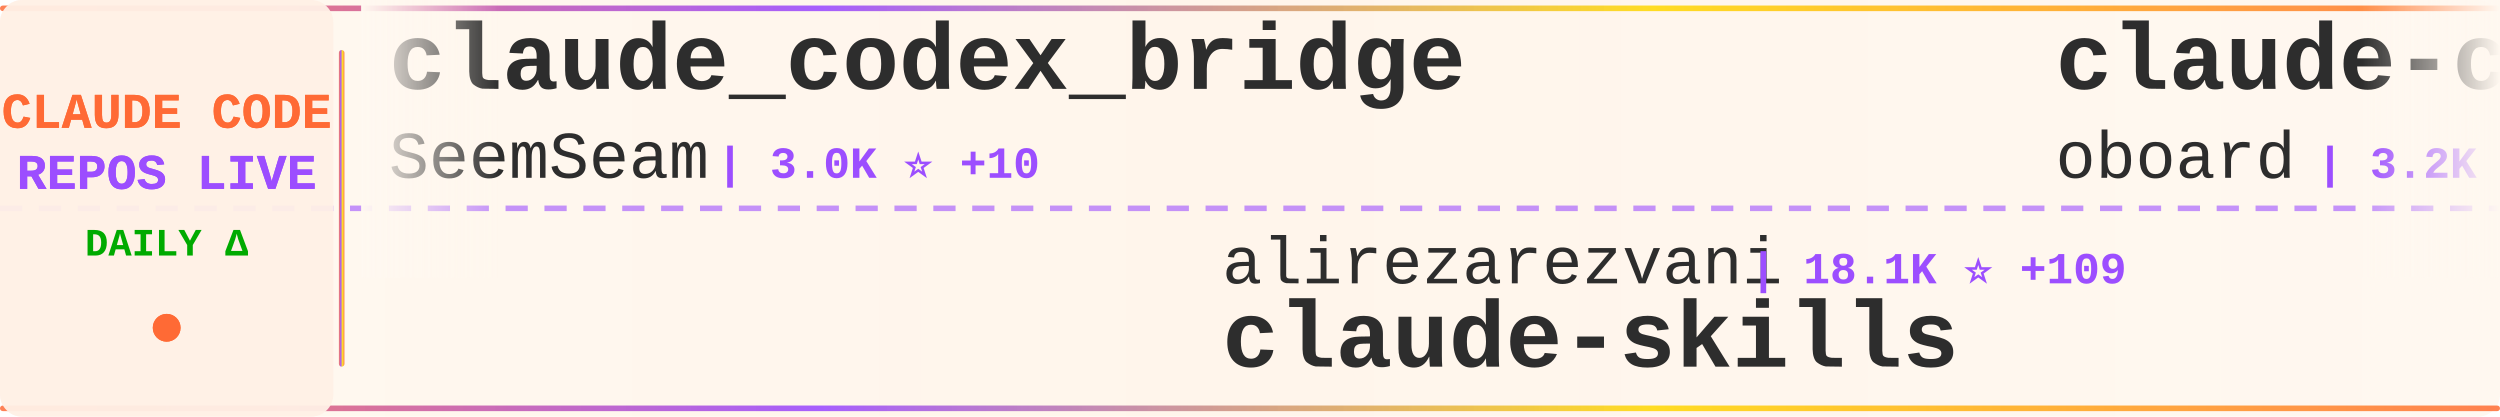
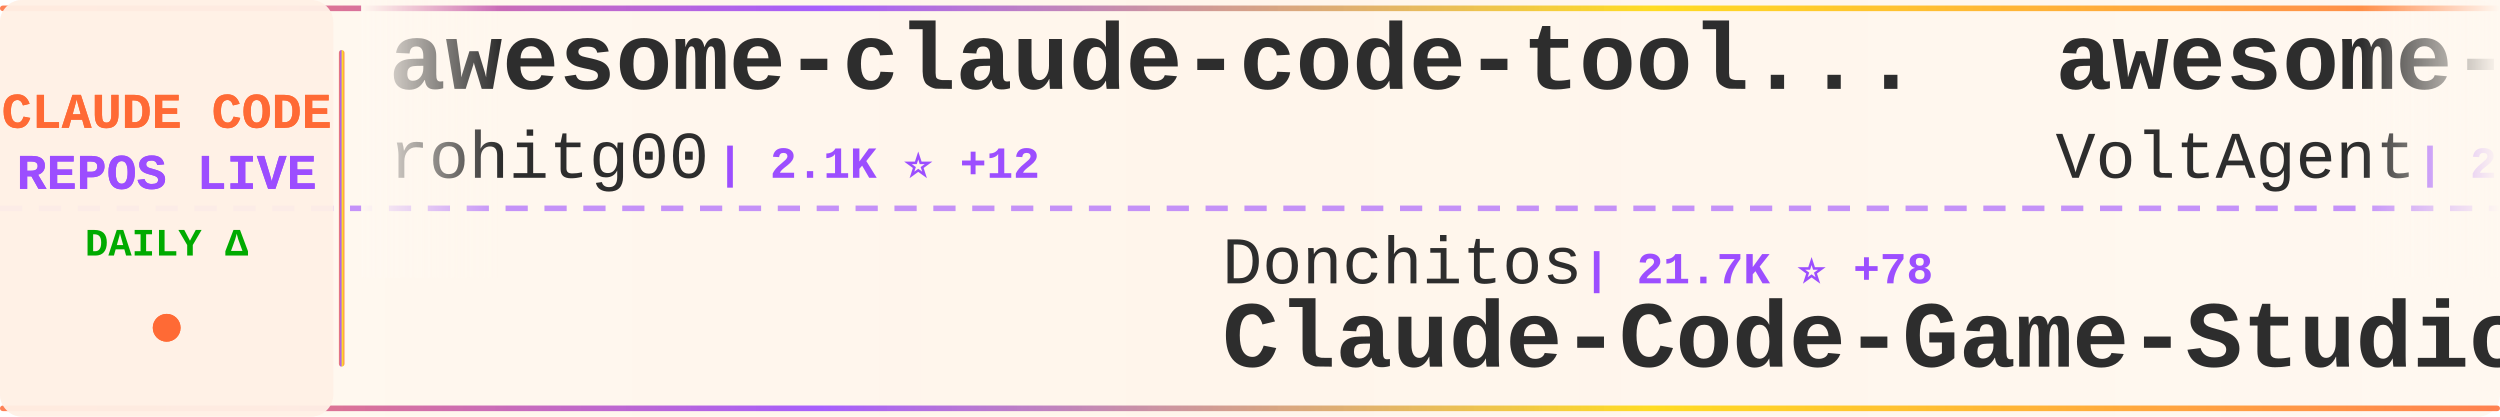
<svg xmlns="http://www.w3.org/2000/svg" width="900" height="150">
  <defs>
    <linearGradient id="tickerBg" x1="0%" y1="0%" x2="100%" y2="0%">
      <stop offset="0%" style="stop-color:#fff8f0;stop-opacity:0.98" />
      <stop offset="50%" style="stop-color:#fff5eb;stop-opacity:1" />
      <stop offset="100%" style="stop-color:#fff8f0;stop-opacity:0.98" />
    </linearGradient>
    <linearGradient id="borderGrad" x1="0%" y1="0%" x2="100%" y2="0%">
      <stop offset="0%" style="stop-color:#FF6B35;stop-opacity:0.85">
        <animate attributeName="stop-opacity" values="0.85;1;0.85" dur="2s" repeatCount="indefinite" />
      </stop>
      <stop offset="33%" style="stop-color:#9C4EFF;stop-opacity:0.9">
        <animate attributeName="stop-opacity" values="0.9;1;0.9" dur="2.2s" repeatCount="indefinite" />
      </stop>
      <stop offset="66%" style="stop-color:#FFD700;stop-opacity:0.85">
        <animate attributeName="stop-opacity" values="0.85;1;0.85" dur="1.8s" repeatCount="indefinite" />
      </stop>
      <stop offset="100%" style="stop-color:#FF6B35;stop-opacity:0.85">
        <animate attributeName="stop-opacity" values="0.85;1;0.85" dur="2s" repeatCount="indefinite" />
      </stop>
    </linearGradient>
    <filter id="textGlow">
      <feGaussianBlur stdDeviation="0.15" result="coloredBlur" />
      <feMerge>
        <feMergeNode in="coloredBlur" />
        <feMergeNode in="SourceGraphic" />
      </feMerge>
    </filter>
    <filter id="metricGlow">
      <feGaussianBlur stdDeviation="0.2" result="coloredBlur" />
      <feMerge>
        <feMergeNode in="coloredBlur" />
        <feMergeNode in="SourceGraphic" />
      </feMerge>
    </filter>
    <linearGradient id="leftFade" x1="0%" y1="0%" x2="100%" y2="0%">
      <stop offset="0%" style="stop-color:#fff8f0;stop-opacity:1" />
      <stop offset="100%" style="stop-color:#fff8f0;stop-opacity:0" />
    </linearGradient>
    <linearGradient id="rightFade" x1="0%" y1="0%" x2="100%" y2="0%">
      <stop offset="0%" style="stop-color:#fff8f0;stop-opacity:0" />
      <stop offset="100%" style="stop-color:#fff8f0;stop-opacity:1" />
    </linearGradient>
  </defs>
  <rect width="900" height="150" fill="url(#tickerBg)" rx="8" />
  <rect x="0" y="2" width="900" height="2" fill="url(#borderGrad)" rx="1" />
  <rect x="0" y="146" width="900" height="2" fill="url(#borderGrad)" rx="1" />
  <line x1="0" y1="75" x2="900" y2="75" stroke="#9C4EFF" stroke-width="2" stroke-dasharray="8 6" opacity="0.6" />
  <rect x="0" y="0" width="120" height="150" fill="#fff0e6" opacity="0.95" rx="8" />
  <text x="60" y="46" font-family="'Courier New', monospace" font-size="18" font-weight="bold" fill="#FF6B35" text-anchor="middle" filter="url(#textGlow)">
    CLAUDE CODE
  </text>
  <text x="60" y="68" font-family="'Courier New', monospace" font-size="18" font-weight="bold" fill="#9C4EFF" text-anchor="middle" filter="url(#textGlow)">
    REPOS LIVE
  </text>
  <text x="60" y="92" font-family="'Courier New', monospace" font-size="14" font-weight="bold" fill="#00aa00" text-anchor="middle">
    DAILY Δ
  </text>
  <circle cx="60" cy="118" r="5" fill="#FF6B35" filter="url(#metricGlow)">
    <animate attributeName="r" values="4;6;4" dur="1.5s" repeatCount="indefinite" />
    <animate attributeName="opacity" values="0.6;1;0.6" dur="1.5s" repeatCount="indefinite" />
  </circle>
  <rect x="122" y="18" width="2" height="114" fill="url(#borderGrad)" rx="1" />
  <clipPath id="tickerClip">
    <rect x="130" y="0" width="770" height="150" />
  </clipPath>
  <g clip-path="url(#tickerClip)">
    <g id="tickerItems">
      <animateTransform attributeName="transform" attributeType="XML" type="translate" from="0 0" to="-3000 0" dur="54s" repeatCount="indefinite" />
      <g transform="translate(0, 0)">
-         <text x="140" y="32" font-family="'Courier New', monospace" font-size="34" font-weight="bold" fill="#2d2d2d">claude_codex_bridge</text>
-         <text x="140" y="64" font-family="'Courier New', monospace" font-size="24" font-weight="normal" fill="#2d2d2d" opacity="1.0">SeemSeam</text>
-         <text x="258" y="64" font-family="'Courier New', monospace" font-size="16" font-weight="bold" fill="#9C4EFF"> | 3.0K ⭐ +10</text>
+         <text x="140" y="32" font-family="'Courier New', monospace" font-size="34" font-weight="bold" fill="#2d2d2d">awesome-claude-code-tool...</text>
+         <text x="140" y="64" font-family="'Courier New', monospace" font-size="24" font-weight="normal" fill="#2d2d2d" opacity="1.0">rohitg00</text>
+         <text x="258" y="64" font-family="'Courier New', monospace" font-size="16" font-weight="bold" fill="#9C4EFF"> | 2.1K ⭐ +12</text>
      </g>
      <g transform="translate(300, 0)">
-         <text x="140" y="102" font-family="'Courier New', monospace" font-size="24" font-weight="normal" fill="#2d2d2d" opacity="1.0">alirezarezvani</text>
-         <text x="330" y="102" font-family="'Courier New', monospace" font-size="16" font-weight="bold" fill="#9C4EFF"> | 18.1K ⭐ +109</text>
-         <text x="140" y="132" font-family="'Courier New', monospace" font-size="34" font-weight="bold" fill="#2d2d2d">claude-skills</text>
+         <text x="140" y="102" font-family="'Courier New', monospace" font-size="24" font-weight="normal" fill="#2d2d2d" opacity="1.0">Donchitos</text>
+         <text x="270" y="102" font-family="'Courier New', monospace" font-size="16" font-weight="bold" fill="#9C4EFF"> | 21.7K ⭐ +78</text>
+         <text x="140" y="132" font-family="'Courier New', monospace" font-size="34" font-weight="bold" fill="#2d2d2d">Claude-Code-Game-Studios</text>
      </g>
      <g transform="translate(600, 0)">
-         <text x="140" y="32" font-family="'Courier New', monospace" font-size="34" font-weight="bold" fill="#2d2d2d">claude-code-rev</text>
-         <text x="140" y="64" font-family="'Courier New', monospace" font-size="24" font-weight="normal" fill="#2d2d2d" opacity="1.0">oboard</text>
-         <text x="234" y="64" font-family="'Courier New', monospace" font-size="16" font-weight="bold" fill="#9C4EFF"> | 3.2K ⭐ +2</text>
+         <text x="140" y="32" font-family="'Courier New', monospace" font-size="34" font-weight="bold" fill="#2d2d2d">awesome-claude-code-suba...</text>
+         <text x="140" y="64" font-family="'Courier New', monospace" font-size="24" font-weight="normal" fill="#2d2d2d" opacity="1.0">VoltAgent</text>
+         <text x="270" y="64" font-family="'Courier New', monospace" font-size="16" font-weight="bold" fill="#9C4EFF"> | 21.8K ⭐ +56</text>
      </g>
      <g transform="translate(900, 0)">
-         <text x="140" y="102" font-family="'Courier New', monospace" font-size="24" font-weight="normal" fill="#2d2d2d" opacity="1.0">zstmfhy</text>
-         <text x="246" y="102" font-family="'Courier New', monospace" font-size="16" font-weight="bold" fill="#9C4EFF"> | 190 ⭐</text>
+         <text x="140" y="102" font-family="'Courier New', monospace" font-size="24" font-weight="normal" fill="#2d2d2d" opacity="1.0">asgeirtj</text>
+         <text x="258" y="102" font-family="'Courier New', monospace" font-size="16" font-weight="bold" fill="#9C4EFF"> | 42.4K ⭐ +248</text>
+         <text x="140" y="132" font-family="'Courier New', monospace" font-size="34" font-weight="bold" fill="#2d2d2d">system_prompts_leaks</text>
+       </g>
+       <g transform="translate(1200, 0)">
+         <text x="140" y="32" font-family="'Courier New', monospace" font-size="34" font-weight="bold" fill="#2d2d2d">claude-code-analysis</text>
+         <text x="140" y="64" font-family="'Courier New', monospace" font-size="24" font-weight="normal" fill="#2d2d2d" opacity="1.0">liuup</text>
+         <text x="222" y="64" font-family="'Courier New', monospace" font-size="16" font-weight="bold" fill="#9C4EFF"> | 3.2K ⭐ +23</text>
+       </g>
+       <g transform="translate(1500, 0)">
+         <text x="140" y="102" font-family="'Courier New', monospace" font-size="24" font-weight="normal" fill="#2d2d2d" opacity="1.0">hangsman</text>
+         <text x="258" y="102" font-family="'Courier New', monospace" font-size="16" font-weight="bold" fill="#9C4EFF"> | 786 ⭐ +1</text>
+         <text x="140" y="132" font-family="'Courier New', monospace" font-size="34" font-weight="bold" fill="#2d2d2d">claude-code-source</text>
+       </g>
+       <g transform="translate(1800, 0)">
+         <text x="140" y="32" font-family="'Courier New', monospace" font-size="34" font-weight="bold" fill="#2d2d2d">claude-code-base-action</text>
+         <text x="140" y="64" font-family="'Courier New', monospace" font-size="24" font-weight="normal" fill="#2d2d2d" opacity="1.0">anthropics</text>
+         <text x="282" y="64" font-family="'Courier New', monospace" font-size="16" font-weight="bold" fill="#9C4EFF"> | 878 ⭐ +4</text>
+       </g>
+       <g transform="translate(2100, 0)">
+         <text x="140" y="102" font-family="'Courier New', monospace" font-size="24" font-weight="normal" fill="#2d2d2d" opacity="1.0">multica-ai</text>
+         <text x="282" y="102" font-family="'Courier New', monospace" font-size="16" font-weight="bold" fill="#9C4EFF"> | 176.0K ⭐ +844</text>
+         <text x="140" y="132" font-family="'Courier New', monospace" font-size="34" font-weight="bold" fill="#2d2d2d">andrej-karpathy-skills</text>
+       </g>
+       <g transform="translate(2400, 0)">
+         <text x="140" y="32" font-family="'Courier New', monospace" font-size="34" font-weight="bold" fill="#2d2d2d">my-claude-code-setup</text>
+         <text x="140" y="64" font-family="'Courier New', monospace" font-size="24" font-weight="normal" fill="#2d2d2d" opacity="1.0">centminmod</text>
+         <text x="282" y="64" font-family="'Courier New', monospace" font-size="16" font-weight="bold" fill="#9C4EFF"> | 2.4K ⭐ +1</text>
+       </g>
+       <g transform="translate(2700, 0)">
+         <text x="140" y="102" font-family="'Courier New', monospace" font-size="24" font-weight="normal" fill="#2d2d2d" opacity="1.0">fazxes</text>
+         <text x="234" y="102" font-family="'Courier New', monospace" font-size="16" font-weight="bold" fill="#9C4EFF"> | 221 ⭐</text>
        <text x="140" y="132" font-family="'Courier New', monospace" font-size="34" font-weight="bold" fill="#2d2d2d">Claude-code</text>
      </g>
-       <g transform="translate(1200, 0)">
-         <text x="140" y="32" font-family="'Courier New', monospace" font-size="34" font-weight="bold" fill="#2d2d2d">edmunds-claude-code</text>
-         <text x="140" y="64" font-family="'Courier New', monospace" font-size="24" font-weight="normal" fill="#2d2d2d" opacity="1.0">edmund-io</text>
-         <text x="270" y="64" font-family="'Courier New', monospace" font-size="16" font-weight="bold" fill="#9C4EFF"> | 1.5K ⭐</text>
+       <g transform="translate(3000, 0)">
+         <text x="140" y="32" font-family="'Courier New', monospace" font-size="34" font-weight="bold" fill="#2d2d2d">awesome-claude-code-tool...</text>
+         <text x="140" y="64" font-family="'Courier New', monospace" font-size="24" font-weight="normal" fill="#2d2d2d" opacity="1.0">rohitg00</text>
+         <text x="258" y="64" font-family="'Courier New', monospace" font-size="16" font-weight="bold" fill="#9C4EFF"> | 2.1K ⭐ +12</text>
      </g>
-       <g transform="translate(1500, 0)">
+       <g transform="translate(3300, 0)">
        <text x="140" y="102" font-family="'Courier New', monospace" font-size="24" font-weight="normal" fill="#2d2d2d" opacity="1.0">Donchitos</text>
-         <text x="270" y="102" font-family="'Courier New', monospace" font-size="16" font-weight="bold" fill="#9C4EFF"> | 21.7K ⭐ +73</text>
+         <text x="270" y="102" font-family="'Courier New', monospace" font-size="16" font-weight="bold" fill="#9C4EFF"> | 21.7K ⭐ +78</text>
        <text x="140" y="132" font-family="'Courier New', monospace" font-size="34" font-weight="bold" fill="#2d2d2d">Claude-Code-Game-Studios</text>
      </g>
-       <g transform="translate(1800, 0)">
-         <text x="140" y="32" font-family="'Courier New', monospace" font-size="34" font-weight="bold" fill="#2d2d2d">claude-code-guide</text>
-         <text x="140" y="64" font-family="'Courier New', monospace" font-size="24" font-weight="normal" fill="#2d2d2d" opacity="1.0">Cranot</text>
-         <text x="234" y="64" font-family="'Courier New', monospace" font-size="16" font-weight="bold" fill="#9C4EFF"> | 2.8K ⭐</text>
-       </g>
-       <g transform="translate(2100, 0)">
-         <text x="140" y="102" font-family="'Courier New', monospace" font-size="24" font-weight="normal" fill="#2d2d2d" opacity="1.0">pengchengneo</text>
-         <text x="306" y="102" font-family="'Courier New', monospace" font-size="16" font-weight="bold" fill="#9C4EFF"> | 1.5K ⭐ +7</text>
-         <text x="140" y="132" font-family="'Courier New', monospace" font-size="34" font-weight="bold" fill="#2d2d2d">Claude-Code</text>
-       </g>
-       <g transform="translate(2400, 0)">
-         <text x="140" y="32" font-family="'Courier New', monospace" font-size="34" font-weight="bold" fill="#2d2d2d">claude-code-hooks-master...</text>
-         <text x="140" y="64" font-family="'Courier New', monospace" font-size="24" font-weight="normal" fill="#2d2d2d" opacity="1.0">disler</text>
-         <text x="234" y="64" font-family="'Courier New', monospace" font-size="16" font-weight="bold" fill="#9C4EFF"> | 3.8K ⭐ +1</text>
-       </g>
-       <g transform="translate(2700, 0)">
-         <text x="140" y="102" font-family="'Courier New', monospace" font-size="24" font-weight="normal" fill="#2d2d2d" opacity="1.0">pedrohcgs</text>
-         <text x="270" y="102" font-family="'Courier New', monospace" font-size="16" font-weight="bold" fill="#9C4EFF"> | 1.3K ⭐ +3</text>
-         <text x="140" y="132" font-family="'Courier New', monospace" font-size="34" font-weight="bold" fill="#2d2d2d">claude-code-my-workflow</text>
-       </g>
-       <g transform="translate(3000, 0)">
-         <text x="140" y="32" font-family="'Courier New', monospace" font-size="34" font-weight="bold" fill="#2d2d2d">claude_codex_bridge</text>
-         <text x="140" y="64" font-family="'Courier New', monospace" font-size="24" font-weight="normal" fill="#2d2d2d" opacity="1.0">SeemSeam</text>
-         <text x="258" y="64" font-family="'Courier New', monospace" font-size="16" font-weight="bold" fill="#9C4EFF"> | 3.0K ⭐ +10</text>
-       </g>
-       <g transform="translate(3300, 0)">
-         <text x="140" y="102" font-family="'Courier New', monospace" font-size="24" font-weight="normal" fill="#2d2d2d" opacity="1.0">alirezarezvani</text>
-         <text x="330" y="102" font-family="'Courier New', monospace" font-size="16" font-weight="bold" fill="#9C4EFF"> | 18.1K ⭐ +109</text>
-         <text x="140" y="132" font-family="'Courier New', monospace" font-size="34" font-weight="bold" fill="#2d2d2d">claude-skills</text>
-       </g>
      <g transform="translate(3600, 0)">
-         <text x="140" y="32" font-family="'Courier New', monospace" font-size="34" font-weight="bold" fill="#2d2d2d">claude-code-rev</text>
-         <text x="140" y="64" font-family="'Courier New', monospace" font-size="24" font-weight="normal" fill="#2d2d2d" opacity="1.0">oboard</text>
-         <text x="234" y="64" font-family="'Courier New', monospace" font-size="16" font-weight="bold" fill="#9C4EFF"> | 3.2K ⭐ +2</text>
+         <text x="140" y="32" font-family="'Courier New', monospace" font-size="34" font-weight="bold" fill="#2d2d2d">awesome-claude-code-suba...</text>
+         <text x="140" y="64" font-family="'Courier New', monospace" font-size="24" font-weight="normal" fill="#2d2d2d" opacity="1.0">VoltAgent</text>
+         <text x="270" y="64" font-family="'Courier New', monospace" font-size="16" font-weight="bold" fill="#9C4EFF"> | 21.8K ⭐ +56</text>
      </g>
      <g transform="translate(3900, 0)">
-         <text x="140" y="102" font-family="'Courier New', monospace" font-size="24" font-weight="normal" fill="#2d2d2d" opacity="1.0">zstmfhy</text>
-         <text x="246" y="102" font-family="'Courier New', monospace" font-size="16" font-weight="bold" fill="#9C4EFF"> | 190 ⭐</text>
-         <text x="140" y="132" font-family="'Courier New', monospace" font-size="34" font-weight="bold" fill="#2d2d2d">Claude-code</text>
+         <text x="140" y="102" font-family="'Courier New', monospace" font-size="24" font-weight="normal" fill="#2d2d2d" opacity="1.0">asgeirtj</text>
+         <text x="258" y="102" font-family="'Courier New', monospace" font-size="16" font-weight="bold" fill="#9C4EFF"> | 42.4K ⭐ +248</text>
+         <text x="140" y="132" font-family="'Courier New', monospace" font-size="34" font-weight="bold" fill="#2d2d2d">system_prompts_leaks</text>
      </g>
    </g>
  </g>
  <rect x="130" y="0" width="50" height="100" fill="url(#leftFade)" />
  <rect x="850" y="0" width="50" height="100" fill="url(#rightFade)" />
</svg>
